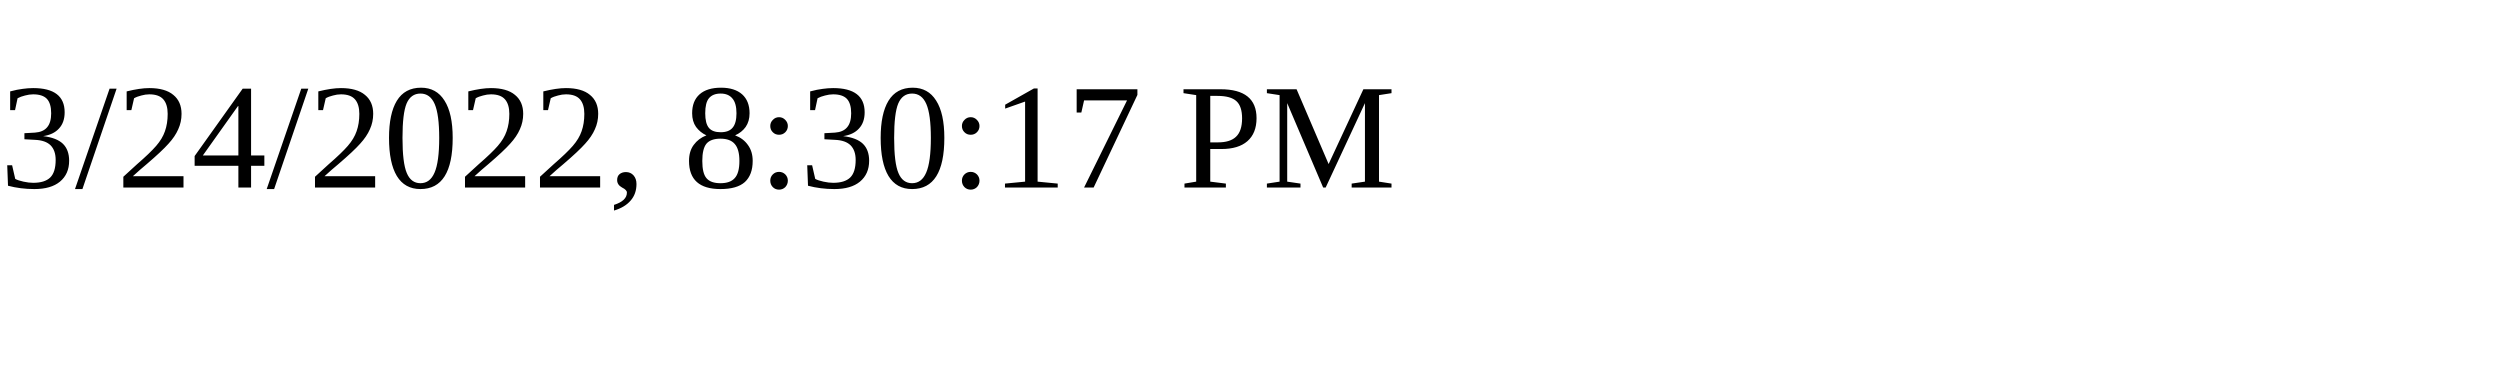
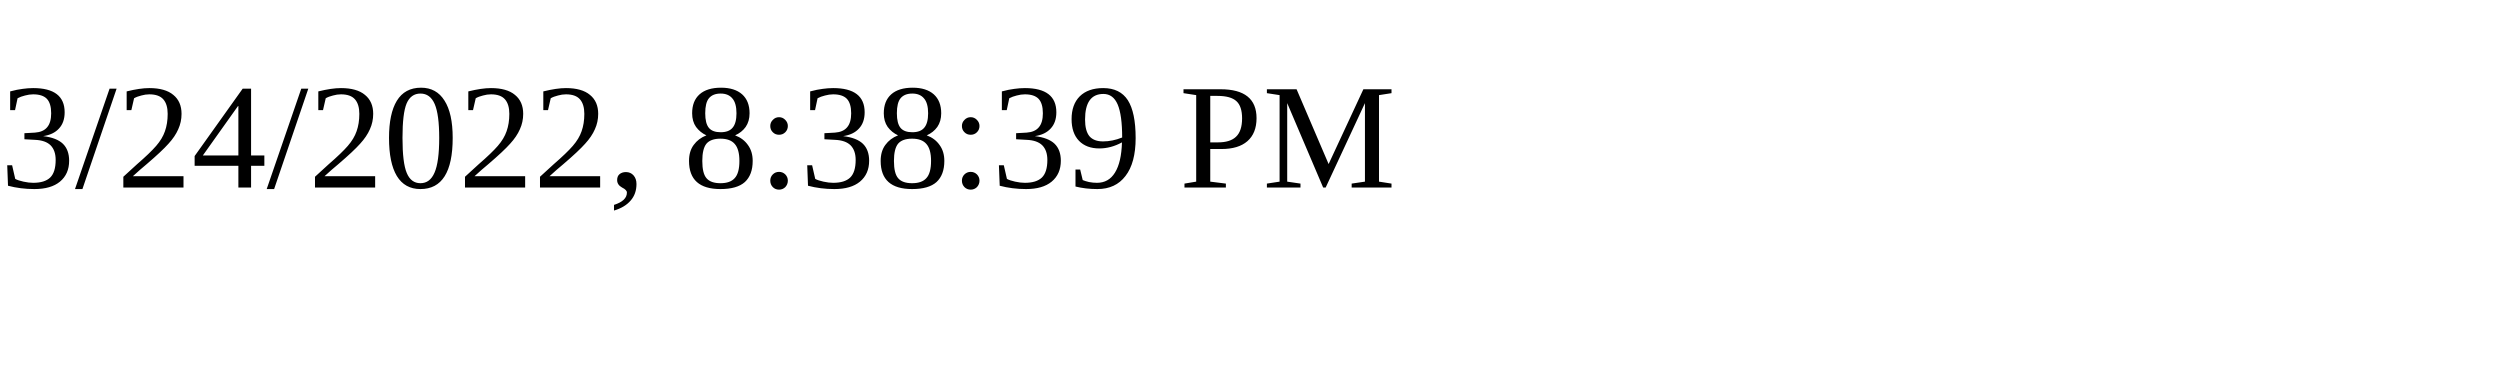
<svg xmlns="http://www.w3.org/2000/svg" height="30" width="200">
-   <text x="0" y="15">3/24/2022, 8:30:17 PM</text>
+   <text x="0" y="15">3/24/2022, 8:38:39 PM</text>
</svg>
